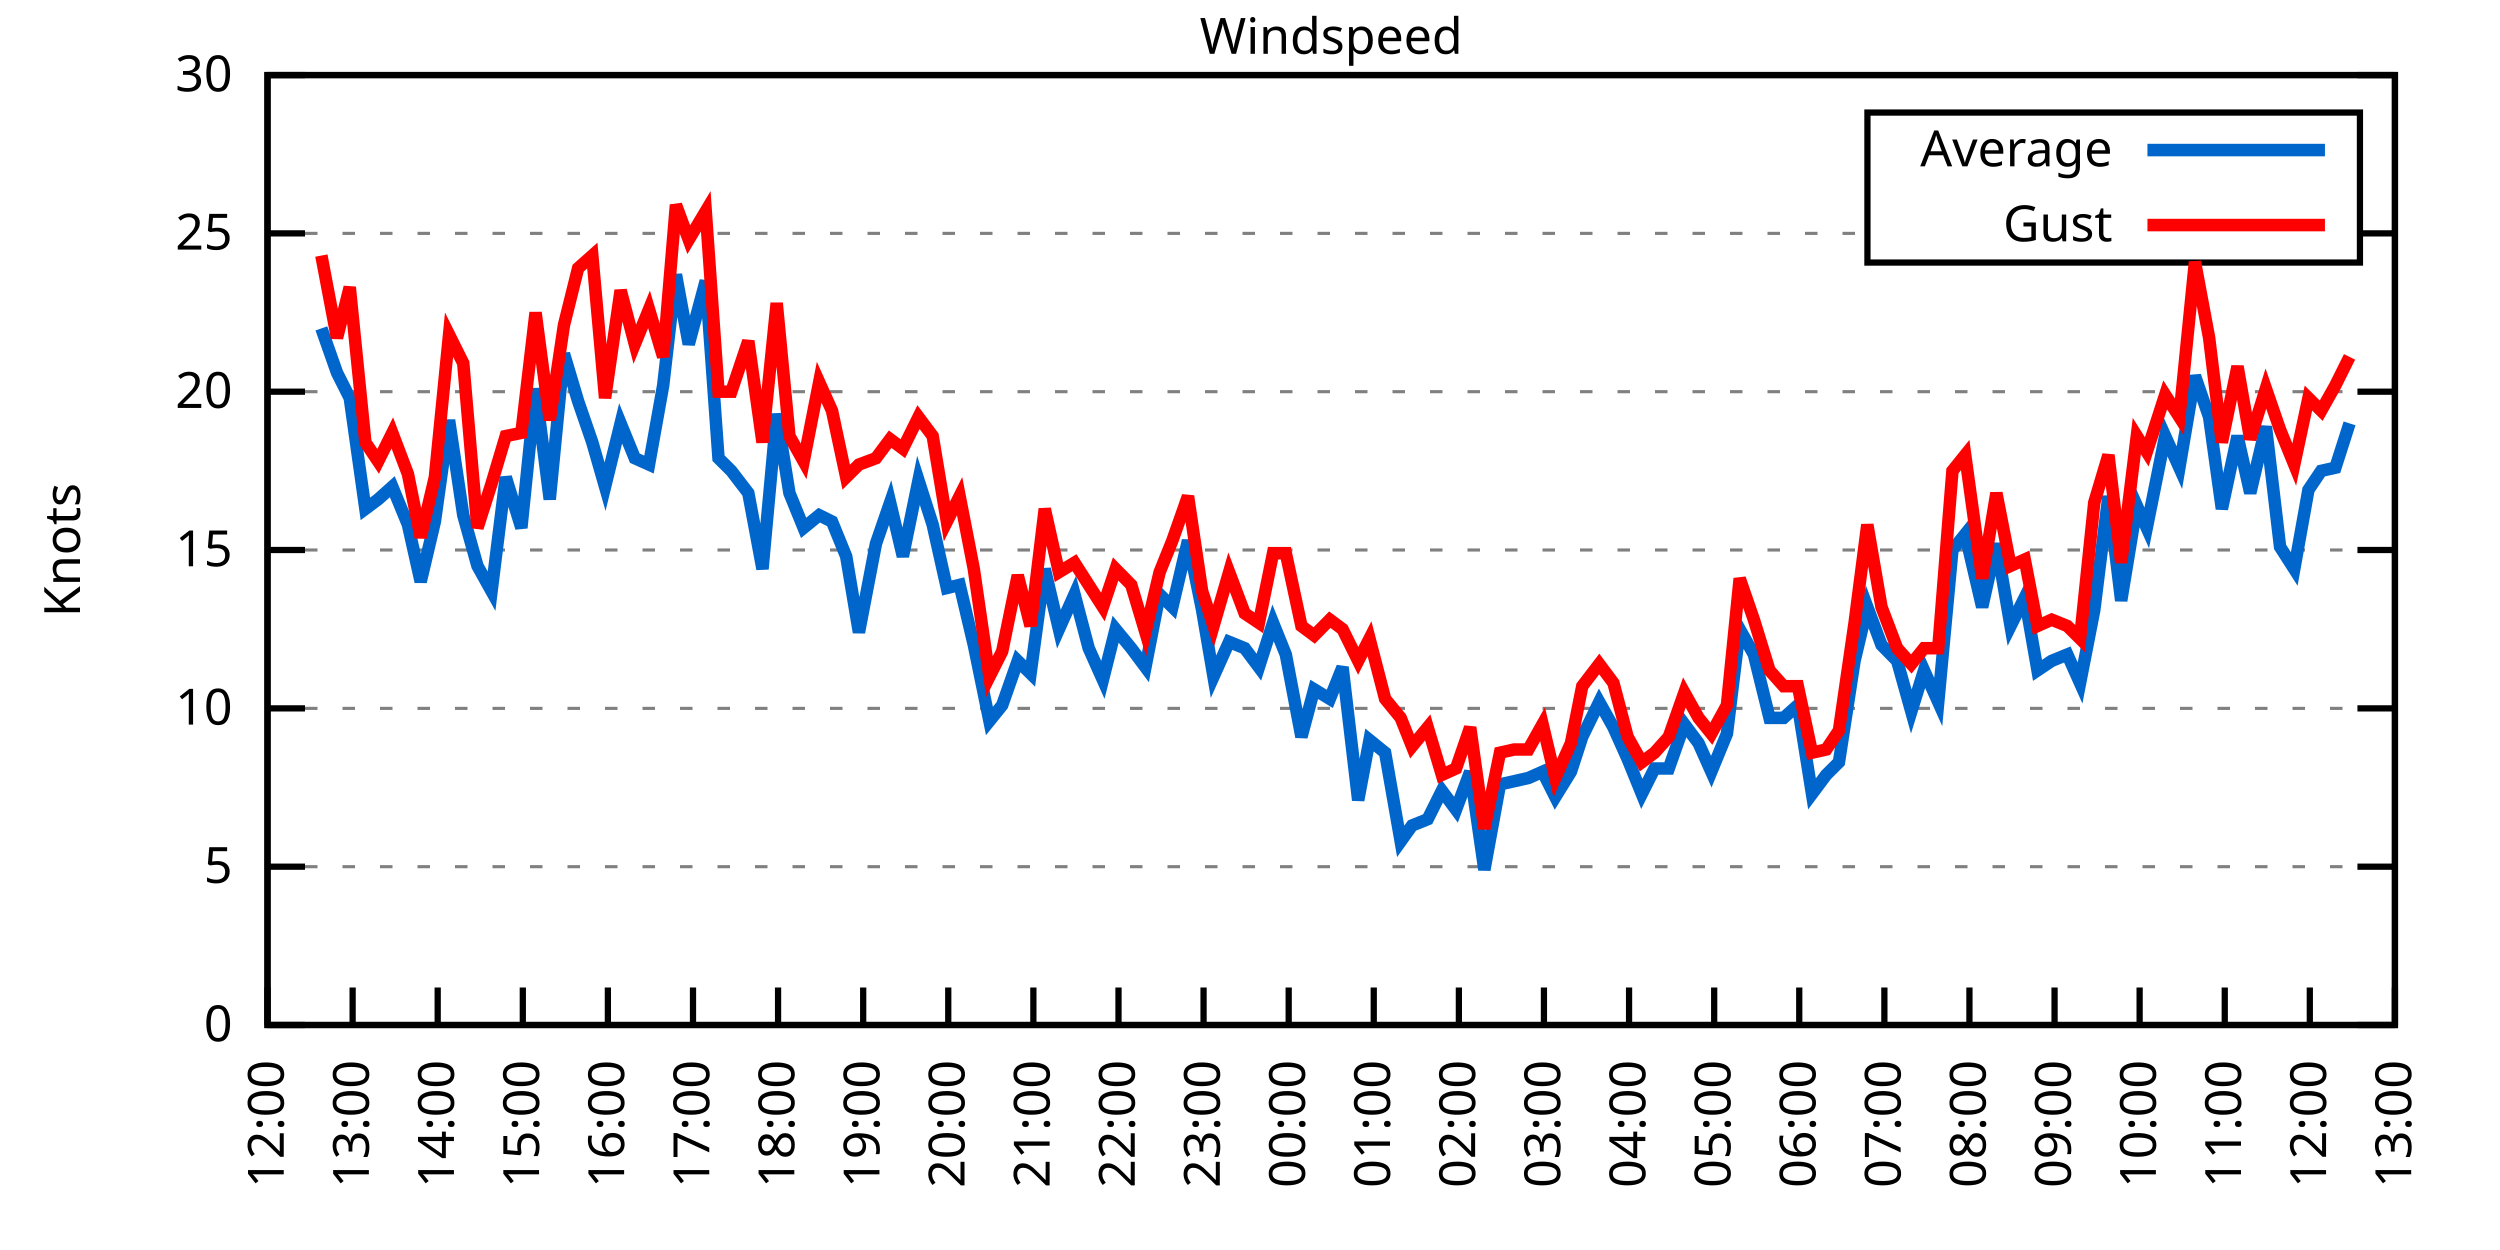
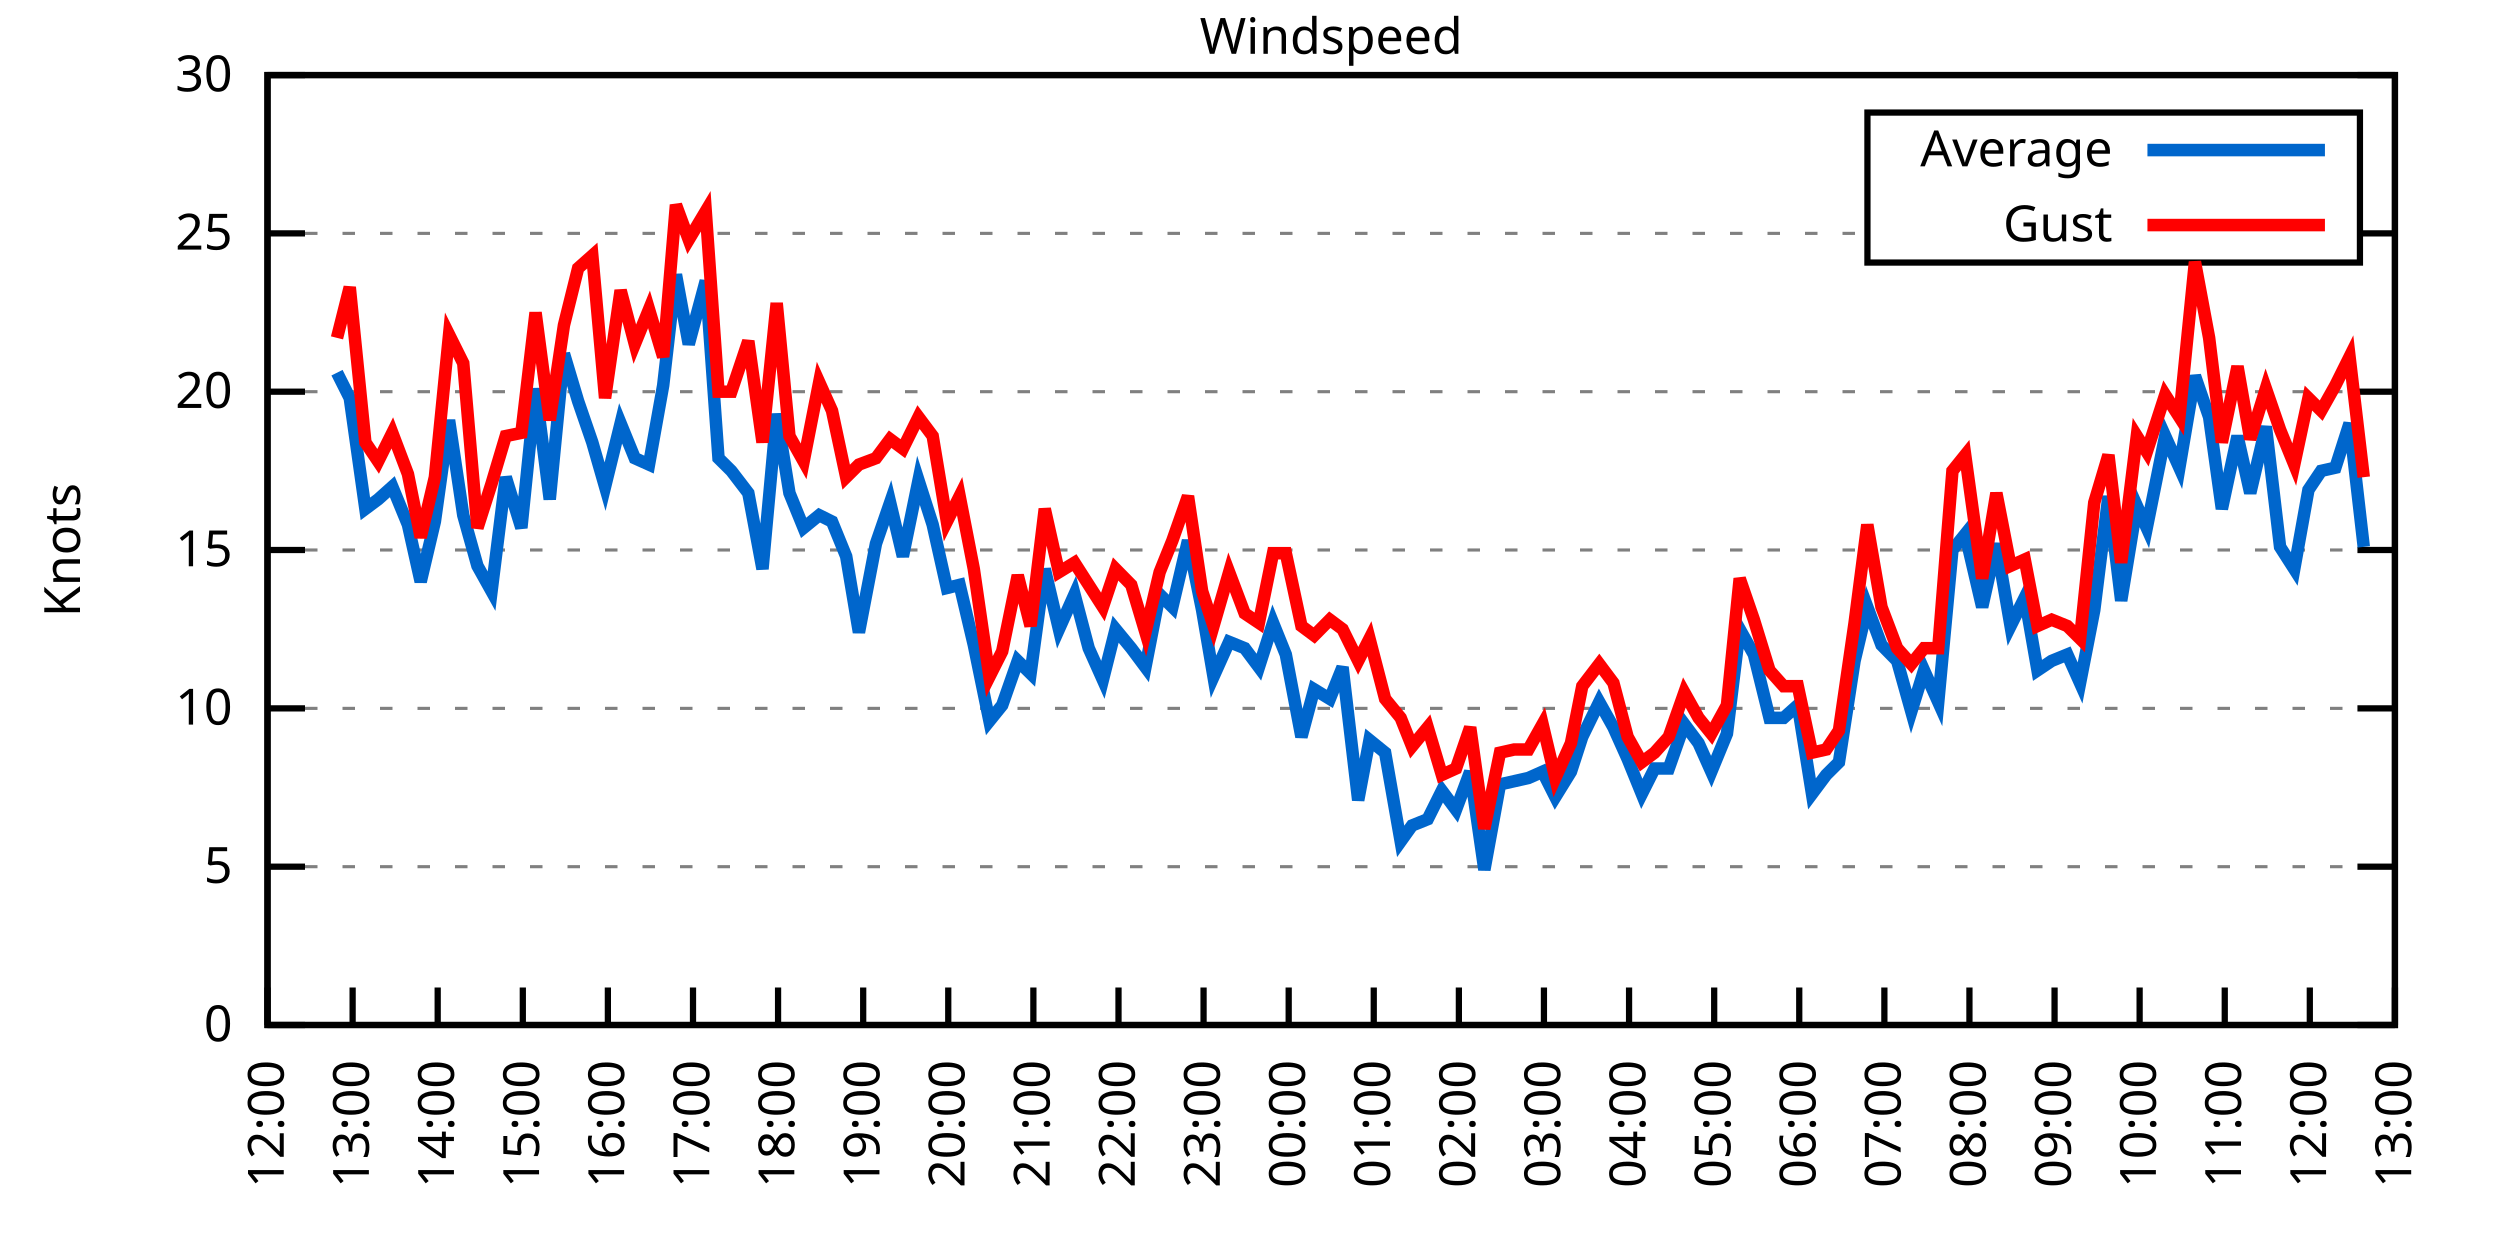
<svg xmlns="http://www.w3.org/2000/svg" xmlns:xlink="http://www.w3.org/1999/xlink" width="400" height="200" viewBox="0 0 400 200">
  <g id="gnuplot_canvas">
    <rect x="0" y="0" width="400" height="200" fill="none" />
    <defs>
      <circle id="gpDot" r="0.5" stroke-width="0.5" stroke="currentColor" />
      <path id="gpPt0" stroke-width="0.333" stroke="currentColor" d="M-1,0 h2 M0,-1 v2" />
      <path id="gpPt1" stroke-width="0.333" stroke="currentColor" d="M-1,-1 L1,1 M1,-1 L-1,1" />
      <path id="gpPt2" stroke-width="0.333" stroke="currentColor" d="M-1,0 L1,0 M0,-1 L0,1 M-1,-1 L1,1 M-1,1 L1,-1" />
      <rect id="gpPt3" stroke-width="0.333" stroke="currentColor" x="-1" y="-1" width="2" height="2" />
      <rect id="gpPt4" stroke-width="0.333" stroke="currentColor" fill="currentColor" x="-1" y="-1" width="2" height="2" />
      <circle id="gpPt5" stroke-width="0.333" stroke="currentColor" cx="0" cy="0" r="1" />
      <use xlink:href="#gpPt5" id="gpPt6" fill="currentColor" stroke="none" />
      <path id="gpPt7" stroke-width="0.333" stroke="currentColor" d="M0,-1.33 L-1.33,0.67 L1.33,0.67 z" />
      <use xlink:href="#gpPt7" id="gpPt8" fill="currentColor" stroke="none" />
      <use xlink:href="#gpPt7" id="gpPt9" stroke="currentColor" transform="rotate(180)" />
      <use xlink:href="#gpPt9" id="gpPt10" fill="currentColor" stroke="none" />
      <use xlink:href="#gpPt3" id="gpPt11" stroke="currentColor" transform="rotate(45)" />
      <use xlink:href="#gpPt11" id="gpPt12" fill="currentColor" stroke="none" />
      <path id="gpPt13" stroke-width="0.333" stroke="currentColor" d="M0,1.330 L1.265,0.411 L0.782,-1.067 L-0.782,-1.076 L-1.265,0.411 z" />
      <use xlink:href="#gpPt13" id="gpPt14" fill="currentColor" stroke="none" />
      <filter id="textbox" filterUnits="objectBoundingBox" x="0" y="0" height="1" width="1">
        <feFlood flood-color="white" flood-opacity="1" result="bgnd" />
        <feComposite in="SourceGraphic" in2="bgnd" operator="atop" />
      </filter>
      <filter id="greybox" filterUnits="objectBoundingBox" x="0" y="0" height="1" width="1">
        <feFlood flood-color="lightgrey" flood-opacity="1" result="grey" />
        <feComposite in="SourceGraphic" in2="grey" operator="atop" />
      </filter>
    </defs>
    <g fill="none" color="white" stroke="currentColor" stroke-width="1.00" stroke-linecap="butt" stroke-linejoin="miter">
</g>
    <g fill="none" color="black" stroke="currentColor" stroke-width="1.00" stroke-linecap="butt" stroke-linejoin="miter">
      <g stroke="none" shape-rendering="crispEdges">
        <polygon fill="rgb(255, 255, 255)" points="42.80,164.00 383.18,164.00 383.18,12.02 42.80,12.02 " />
      </g>
    </g>
    <g fill="none" color="black" stroke="currentColor" stroke-width="1.00" stroke-linecap="butt" stroke-linejoin="miter">
</g>
    <g fill="none" color="black" stroke="black" stroke-width="0.50" stroke-linecap="butt" stroke-linejoin="miter">
</g>
    <g fill="none" color="gray" stroke="currentColor" stroke-width="0.50" stroke-linecap="butt" stroke-linejoin="miter">
      <path stroke="gray" stroke-dasharray="2,4" class="gridline" d="M42.80,164.00 L383.19,164.00  " />
    </g>
    <g fill="none" color="gray" stroke="gray" stroke-width="1.00" stroke-linecap="butt" stroke-linejoin="miter">
</g>
    <g fill="none" color="black" stroke="currentColor" stroke-width="1.00" stroke-linecap="butt" stroke-linejoin="miter">
      <path stroke="black" d="M42.80,164.00 L48.80,164.00 M383.19,164.00 L377.19,164.00  " />
      <g transform="translate(37.20,166.60)" stroke="none" fill="black" font-family="Sans" font-size="8.00" text-anchor="end">
        <text>
          <tspan font-family="Sans"> 0</tspan>
        </text>
      </g>
    </g>
    <g fill="none" color="black" stroke="currentColor" stroke-width="1.00" stroke-linecap="butt" stroke-linejoin="miter">
</g>
    <g fill="none" color="black" stroke="black" stroke-width="0.50" stroke-linecap="butt" stroke-linejoin="miter">
</g>
    <g fill="none" color="gray" stroke="currentColor" stroke-width="0.50" stroke-linecap="butt" stroke-linejoin="miter">
      <path stroke="gray" stroke-dasharray="2,4" class="gridline" d="M42.80,138.67 L383.19,138.67  " />
    </g>
    <g fill="none" color="gray" stroke="gray" stroke-width="1.00" stroke-linecap="butt" stroke-linejoin="miter">
</g>
    <g fill="none" color="black" stroke="currentColor" stroke-width="1.00" stroke-linecap="butt" stroke-linejoin="miter">
      <path stroke="black" d="M42.80,138.67 L48.80,138.67 M383.19,138.67 L377.19,138.67  " />
      <g transform="translate(37.20,141.27)" stroke="none" fill="black" font-family="Sans" font-size="8.00" text-anchor="end">
        <text>
          <tspan font-family="Sans"> 5</tspan>
        </text>
      </g>
    </g>
    <g fill="none" color="black" stroke="currentColor" stroke-width="1.00" stroke-linecap="butt" stroke-linejoin="miter">
</g>
    <g fill="none" color="black" stroke="black" stroke-width="0.50" stroke-linecap="butt" stroke-linejoin="miter">
</g>
    <g fill="none" color="gray" stroke="currentColor" stroke-width="0.50" stroke-linecap="butt" stroke-linejoin="miter">
      <path stroke="gray" stroke-dasharray="2,4" class="gridline" d="M42.80,113.34 L383.19,113.34  " />
    </g>
    <g fill="none" color="gray" stroke="gray" stroke-width="1.00" stroke-linecap="butt" stroke-linejoin="miter">
</g>
    <g fill="none" color="black" stroke="currentColor" stroke-width="1.00" stroke-linecap="butt" stroke-linejoin="miter">
      <path stroke="black" d="M42.80,113.34 L48.80,113.34 M383.19,113.34 L377.19,113.34  " />
      <g transform="translate(37.20,115.94)" stroke="none" fill="black" font-family="Sans" font-size="8.00" text-anchor="end">
        <text>
          <tspan font-family="Sans"> 10</tspan>
        </text>
      </g>
    </g>
    <g fill="none" color="black" stroke="currentColor" stroke-width="1.00" stroke-linecap="butt" stroke-linejoin="miter">
</g>
    <g fill="none" color="black" stroke="black" stroke-width="0.50" stroke-linecap="butt" stroke-linejoin="miter">
</g>
    <g fill="none" color="gray" stroke="currentColor" stroke-width="0.50" stroke-linecap="butt" stroke-linejoin="miter">
      <path stroke="gray" stroke-dasharray="2,4" class="gridline" d="M42.80,88.00 L383.19,88.00  " />
    </g>
    <g fill="none" color="gray" stroke="gray" stroke-width="1.00" stroke-linecap="butt" stroke-linejoin="miter">
</g>
    <g fill="none" color="black" stroke="currentColor" stroke-width="1.00" stroke-linecap="butt" stroke-linejoin="miter">
      <path stroke="black" d="M42.80,88.00 L48.80,88.00 M383.19,88.00 L377.19,88.00  " />
      <g transform="translate(37.20,90.60)" stroke="none" fill="black" font-family="Sans" font-size="8.00" text-anchor="end">
        <text>
          <tspan font-family="Sans"> 15</tspan>
        </text>
      </g>
    </g>
    <g fill="none" color="black" stroke="currentColor" stroke-width="1.00" stroke-linecap="butt" stroke-linejoin="miter">
</g>
    <g fill="none" color="black" stroke="black" stroke-width="0.50" stroke-linecap="butt" stroke-linejoin="miter">
</g>
    <g fill="none" color="gray" stroke="currentColor" stroke-width="0.50" stroke-linecap="butt" stroke-linejoin="miter">
      <path stroke="gray" stroke-dasharray="2,4" class="gridline" d="M42.80,62.67 L383.19,62.67  " />
    </g>
    <g fill="none" color="gray" stroke="gray" stroke-width="1.00" stroke-linecap="butt" stroke-linejoin="miter">
</g>
    <g fill="none" color="black" stroke="currentColor" stroke-width="1.00" stroke-linecap="butt" stroke-linejoin="miter">
      <path stroke="black" d="M42.80,62.67 L48.80,62.67 M383.19,62.67 L377.19,62.67  " />
      <g transform="translate(37.20,65.27)" stroke="none" fill="black" font-family="Sans" font-size="8.00" text-anchor="end">
        <text>
          <tspan font-family="Sans"> 20</tspan>
        </text>
      </g>
    </g>
    <g fill="none" color="black" stroke="currentColor" stroke-width="1.00" stroke-linecap="butt" stroke-linejoin="miter">
</g>
    <g fill="none" color="black" stroke="black" stroke-width="0.50" stroke-linecap="butt" stroke-linejoin="miter">
</g>
    <g fill="none" color="gray" stroke="currentColor" stroke-width="0.50" stroke-linecap="butt" stroke-linejoin="miter">
      <path stroke="gray" stroke-dasharray="2,4" class="gridline" d="M42.80,37.34 L298.79,37.34 M377.59,37.34 L383.19,37.34  " />
    </g>
    <g fill="none" color="gray" stroke="gray" stroke-width="1.00" stroke-linecap="butt" stroke-linejoin="miter">
</g>
    <g fill="none" color="black" stroke="currentColor" stroke-width="1.00" stroke-linecap="butt" stroke-linejoin="miter">
      <path stroke="black" d="M42.80,37.34 L48.80,37.34 M383.19,37.34 L377.19,37.34  " />
      <g transform="translate(37.20,39.94)" stroke="none" fill="black" font-family="Sans" font-size="8.00" text-anchor="end">
        <text>
          <tspan font-family="Sans"> 25</tspan>
        </text>
      </g>
    </g>
    <g fill="none" color="black" stroke="currentColor" stroke-width="1.00" stroke-linecap="butt" stroke-linejoin="miter">
</g>
    <g fill="none" color="black" stroke="black" stroke-width="0.50" stroke-linecap="butt" stroke-linejoin="miter">
</g>
    <g fill="none" color="gray" stroke="currentColor" stroke-width="0.50" stroke-linecap="butt" stroke-linejoin="miter">
      <path stroke="gray" stroke-dasharray="2,4" class="gridline" d="M42.80,12.01 L383.19,12.01  " />
    </g>
    <g fill="none" color="gray" stroke="gray" stroke-width="1.00" stroke-linecap="butt" stroke-linejoin="miter">
</g>
    <g fill="none" color="black" stroke="currentColor" stroke-width="1.00" stroke-linecap="butt" stroke-linejoin="miter">
      <path stroke="black" d="M42.80,12.01 L48.80,12.01 M383.19,12.01 L377.19,12.01  " />
      <g transform="translate(37.20,14.61)" stroke="none" fill="black" font-family="Sans" font-size="8.00" text-anchor="end">
        <text>
          <tspan font-family="Sans"> 30</tspan>
        </text>
      </g>
    </g>
    <g fill="none" color="black" stroke="currentColor" stroke-width="1.00" stroke-linecap="butt" stroke-linejoin="miter">
      <path stroke="black" d="M42.80,164.00 L42.80,158.00  " />
      <g transform="translate(45.40,169.60) rotate(270.00)" stroke="none" fill="black" font-family="Sans" font-size="8.00" text-anchor="end">
        <text>
          <tspan font-family="Sans">12:00</tspan>
        </text>
      </g>
    </g>
    <g fill="none" color="black" stroke="currentColor" stroke-width="1.00" stroke-linecap="butt" stroke-linejoin="miter">
      <path stroke="black" d="M56.42,164.00 L56.42,158.00  " />
      <g transform="translate(59.02,169.60) rotate(270.00)" stroke="none" fill="black" font-family="Sans" font-size="8.00" text-anchor="end">
        <text>
          <tspan font-family="Sans">13:00</tspan>
        </text>
      </g>
    </g>
    <g fill="none" color="black" stroke="currentColor" stroke-width="1.00" stroke-linecap="butt" stroke-linejoin="miter">
      <path stroke="black" d="M70.03,164.00 L70.03,158.00  " />
      <g transform="translate(72.63,169.60) rotate(270.00)" stroke="none" fill="black" font-family="Sans" font-size="8.00" text-anchor="end">
        <text>
          <tspan font-family="Sans">14:00</tspan>
        </text>
      </g>
    </g>
    <g fill="none" color="black" stroke="currentColor" stroke-width="1.00" stroke-linecap="butt" stroke-linejoin="miter">
      <path stroke="black" d="M83.65,164.00 L83.65,158.00  " />
      <g transform="translate(86.25,169.60) rotate(270.00)" stroke="none" fill="black" font-family="Sans" font-size="8.00" text-anchor="end">
        <text>
          <tspan font-family="Sans">15:00</tspan>
        </text>
      </g>
    </g>
    <g fill="none" color="black" stroke="currentColor" stroke-width="1.00" stroke-linecap="butt" stroke-linejoin="miter">
      <path stroke="black" d="M97.26,164.00 L97.26,158.00  " />
      <g transform="translate(99.86,169.60) rotate(270.00)" stroke="none" fill="black" font-family="Sans" font-size="8.00" text-anchor="end">
        <text>
          <tspan font-family="Sans">16:00</tspan>
        </text>
      </g>
    </g>
    <g fill="none" color="black" stroke="currentColor" stroke-width="1.00" stroke-linecap="butt" stroke-linejoin="miter">
      <path stroke="black" d="M110.88,164.00 L110.88,158.00  " />
      <g transform="translate(113.48,169.60) rotate(270.00)" stroke="none" fill="black" font-family="Sans" font-size="8.00" text-anchor="end">
        <text>
          <tspan font-family="Sans">17:00</tspan>
        </text>
      </g>
    </g>
    <g fill="none" color="black" stroke="currentColor" stroke-width="1.00" stroke-linecap="butt" stroke-linejoin="miter">
      <path stroke="black" d="M124.49,164.00 L124.49,158.00  " />
      <g transform="translate(127.09,169.60) rotate(270.00)" stroke="none" fill="black" font-family="Sans" font-size="8.00" text-anchor="end">
        <text>
          <tspan font-family="Sans">18:00</tspan>
        </text>
      </g>
    </g>
    <g fill="none" color="black" stroke="currentColor" stroke-width="1.00" stroke-linecap="butt" stroke-linejoin="miter">
      <path stroke="black" d="M138.11,164.00 L138.11,158.00  " />
      <g transform="translate(140.71,169.60) rotate(270.00)" stroke="none" fill="black" font-family="Sans" font-size="8.00" text-anchor="end">
        <text>
          <tspan font-family="Sans">19:00</tspan>
        </text>
      </g>
    </g>
    <g fill="none" color="black" stroke="currentColor" stroke-width="1.00" stroke-linecap="butt" stroke-linejoin="miter">
      <path stroke="black" d="M151.72,164.00 L151.72,158.00  " />
      <g transform="translate(154.32,169.60) rotate(270.00)" stroke="none" fill="black" font-family="Sans" font-size="8.00" text-anchor="end">
        <text>
          <tspan font-family="Sans">20:00</tspan>
        </text>
      </g>
    </g>
    <g fill="none" color="black" stroke="currentColor" stroke-width="1.00" stroke-linecap="butt" stroke-linejoin="miter">
      <path stroke="black" d="M165.34,164.00 L165.34,158.00  " />
      <g transform="translate(167.94,169.60) rotate(270.00)" stroke="none" fill="black" font-family="Sans" font-size="8.00" text-anchor="end">
        <text>
          <tspan font-family="Sans">21:00</tspan>
        </text>
      </g>
    </g>
    <g fill="none" color="black" stroke="currentColor" stroke-width="1.00" stroke-linecap="butt" stroke-linejoin="miter">
      <path stroke="black" d="M178.96,164.00 L178.96,158.00  " />
      <g transform="translate(181.56,169.60) rotate(270.00)" stroke="none" fill="black" font-family="Sans" font-size="8.00" text-anchor="end">
        <text>
          <tspan font-family="Sans">22:00</tspan>
        </text>
      </g>
    </g>
    <g fill="none" color="black" stroke="currentColor" stroke-width="1.00" stroke-linecap="butt" stroke-linejoin="miter">
      <path stroke="black" d="M192.57,164.00 L192.57,158.00  " />
      <g transform="translate(195.17,169.60) rotate(270.00)" stroke="none" fill="black" font-family="Sans" font-size="8.00" text-anchor="end">
        <text>
          <tspan font-family="Sans">23:00</tspan>
        </text>
      </g>
    </g>
    <g fill="none" color="black" stroke="currentColor" stroke-width="1.00" stroke-linecap="butt" stroke-linejoin="miter">
      <path stroke="black" d="M206.19,164.00 L206.19,158.00  " />
      <g transform="translate(208.79,169.60) rotate(270.00)" stroke="none" fill="black" font-family="Sans" font-size="8.00" text-anchor="end">
        <text>
          <tspan font-family="Sans">00:00</tspan>
        </text>
      </g>
    </g>
    <g fill="none" color="black" stroke="currentColor" stroke-width="1.00" stroke-linecap="butt" stroke-linejoin="miter">
      <path stroke="black" d="M219.80,164.00 L219.80,158.00  " />
      <g transform="translate(222.40,169.60) rotate(270.00)" stroke="none" fill="black" font-family="Sans" font-size="8.00" text-anchor="end">
        <text>
          <tspan font-family="Sans">01:00</tspan>
        </text>
      </g>
    </g>
    <g fill="none" color="black" stroke="currentColor" stroke-width="1.00" stroke-linecap="butt" stroke-linejoin="miter">
      <path stroke="black" d="M233.42,164.00 L233.42,158.00  " />
      <g transform="translate(236.02,169.60) rotate(270.00)" stroke="none" fill="black" font-family="Sans" font-size="8.00" text-anchor="end">
        <text>
          <tspan font-family="Sans">02:00</tspan>
        </text>
      </g>
    </g>
    <g fill="none" color="black" stroke="currentColor" stroke-width="1.00" stroke-linecap="butt" stroke-linejoin="miter">
      <path stroke="black" d="M247.03,164.00 L247.03,158.00  " />
      <g transform="translate(249.63,169.60) rotate(270.00)" stroke="none" fill="black" font-family="Sans" font-size="8.00" text-anchor="end">
        <text>
          <tspan font-family="Sans">03:00</tspan>
        </text>
      </g>
    </g>
    <g fill="none" color="black" stroke="currentColor" stroke-width="1.00" stroke-linecap="butt" stroke-linejoin="miter">
      <path stroke="black" d="M260.65,164.00 L260.65,158.00  " />
      <g transform="translate(263.25,169.60) rotate(270.00)" stroke="none" fill="black" font-family="Sans" font-size="8.00" text-anchor="end">
        <text>
          <tspan font-family="Sans">04:00</tspan>
        </text>
      </g>
    </g>
    <g fill="none" color="black" stroke="currentColor" stroke-width="1.00" stroke-linecap="butt" stroke-linejoin="miter">
      <path stroke="black" d="M274.27,164.00 L274.27,158.00  " />
      <g transform="translate(276.87,169.60) rotate(270.00)" stroke="none" fill="black" font-family="Sans" font-size="8.00" text-anchor="end">
        <text>
          <tspan font-family="Sans">05:00</tspan>
        </text>
      </g>
    </g>
    <g fill="none" color="black" stroke="currentColor" stroke-width="1.00" stroke-linecap="butt" stroke-linejoin="miter">
      <path stroke="black" d="M287.88,164.00 L287.88,158.00  " />
      <g transform="translate(290.48,169.60) rotate(270.00)" stroke="none" fill="black" font-family="Sans" font-size="8.00" text-anchor="end">
        <text>
          <tspan font-family="Sans">06:00</tspan>
        </text>
      </g>
    </g>
    <g fill="none" color="black" stroke="currentColor" stroke-width="1.00" stroke-linecap="butt" stroke-linejoin="miter">
      <path stroke="black" d="M301.50,164.00 L301.50,158.00  " />
      <g transform="translate(304.10,169.60) rotate(270.00)" stroke="none" fill="black" font-family="Sans" font-size="8.00" text-anchor="end">
        <text>
          <tspan font-family="Sans">07:00</tspan>
        </text>
      </g>
    </g>
    <g fill="none" color="black" stroke="currentColor" stroke-width="1.00" stroke-linecap="butt" stroke-linejoin="miter">
      <path stroke="black" d="M315.11,164.00 L315.11,158.00  " />
      <g transform="translate(317.71,169.60) rotate(270.00)" stroke="none" fill="black" font-family="Sans" font-size="8.00" text-anchor="end">
        <text>
          <tspan font-family="Sans">08:00</tspan>
        </text>
      </g>
    </g>
    <g fill="none" color="black" stroke="currentColor" stroke-width="1.00" stroke-linecap="butt" stroke-linejoin="miter">
      <path stroke="black" d="M328.73,164.00 L328.73,158.00  " />
      <g transform="translate(331.33,169.60) rotate(270.00)" stroke="none" fill="black" font-family="Sans" font-size="8.00" text-anchor="end">
        <text>
          <tspan font-family="Sans">09:00</tspan>
        </text>
      </g>
    </g>
    <g fill="none" color="black" stroke="currentColor" stroke-width="1.00" stroke-linecap="butt" stroke-linejoin="miter">
      <path stroke="black" d="M342.34,164.00 L342.34,158.00  " />
      <g transform="translate(344.94,169.60) rotate(270.00)" stroke="none" fill="black" font-family="Sans" font-size="8.00" text-anchor="end">
        <text>
          <tspan font-family="Sans">10:00</tspan>
        </text>
      </g>
    </g>
    <g fill="none" color="black" stroke="currentColor" stroke-width="1.00" stroke-linecap="butt" stroke-linejoin="miter">
      <path stroke="black" d="M355.96,164.00 L355.96,158.00  " />
      <g transform="translate(358.56,169.60) rotate(270.00)" stroke="none" fill="black" font-family="Sans" font-size="8.00" text-anchor="end">
        <text>
          <tspan font-family="Sans">11:00</tspan>
        </text>
      </g>
    </g>
    <g fill="none" color="black" stroke="currentColor" stroke-width="1.00" stroke-linecap="butt" stroke-linejoin="miter">
      <path stroke="black" d="M369.57,164.00 L369.57,158.00  " />
      <g transform="translate(372.17,169.60) rotate(270.00)" stroke="none" fill="black" font-family="Sans" font-size="8.00" text-anchor="end">
        <text>
          <tspan font-family="Sans">12:00</tspan>
        </text>
      </g>
    </g>
    <g fill="none" color="black" stroke="currentColor" stroke-width="1.00" stroke-linecap="butt" stroke-linejoin="miter">
      <path stroke="black" d="M383.19,164.00 L383.19,158.00  " />
      <g transform="translate(385.79,169.60) rotate(270.00)" stroke="none" fill="black" font-family="Sans" font-size="8.00" text-anchor="end">
        <text>
          <tspan font-family="Sans">13:00</tspan>
        </text>
      </g>
    </g>
    <g fill="none" color="black" stroke="currentColor" stroke-width="1.00" stroke-linecap="butt" stroke-linejoin="miter">
</g>
    <g fill="none" color="black" stroke="currentColor" stroke-width="1.00" stroke-linecap="butt" stroke-linejoin="miter">
      <path stroke="black" d="M42.80,12.01 L42.80,164.00 L383.19,164.00 L383.19,12.01 L42.80,12.01 Z  " />
    </g>
    <g fill="none" color="black" stroke="currentColor" stroke-width="1.00" stroke-linecap="butt" stroke-linejoin="miter">
</g>
    <g fill="none" color="black" stroke="currentColor" stroke-width="1.00" stroke-linecap="butt" stroke-linejoin="miter">
      <path stroke="black" d="M298.79,42.01 L298.79,18.01 L377.59,18.01 L377.59,42.01 L298.79,42.01 Z  " />
    </g>
    <g id="Windspeed_plot_1">
      <g fill="none" color="white" stroke="black" stroke-width="2.00" stroke-linecap="butt" stroke-linejoin="miter">
</g>
      <g fill="none" color="black" stroke="currentColor" stroke-width="2.00" stroke-linecap="butt" stroke-linejoin="miter">
        <g transform="translate(337.99,26.61)" stroke="none" fill="black" font-family="Sans" font-size="8.00" text-anchor="end">
          <text>
            <tspan font-family="Sans">Average</tspan>
          </text>
        </g>
      </g>
      <g fill="none" color="black" stroke="currentColor" stroke-width="2.00" stroke-linecap="butt" stroke-linejoin="miter">
-         <path stroke="rgb(  0, 102, 204)" d="M343.59,24.01 L371.99,24.01 M51.42,52.54 L53.92,59.63 L55.96,63.69 L58.46,81.42 L60.50,79.90 L62.77,77.87   L65.27,83.95 L67.31,93.07 L69.58,83.45 L71.85,67.23 L74.12,82.43 L76.39,90.54 L78.65,94.59 L80.92,76.35   L83.42,84.46 L85.69,62.17 L87.96,79.90 L90.23,56.59 L92.50,64.19 L94.77,70.78 L96.81,77.87 L99.30,67.74   L101.57,73.31 L103.84,74.33 L106.11,61.66 L108.15,43.93 L110.20,55.07 L112.92,44.94 L114.96,73.31 L117.01,75.34   L119.73,78.89 L122.00,91.04 L124.27,66.22 L126.31,78.89 L128.58,84.46 L131.07,82.43 L133.12,83.45 L135.39,89.02   L137.43,101.18 L140.15,86.99 L142.42,80.41 L144.46,89.02 L146.96,76.86 L149.23,83.95 L151.50,94.08 L153.54,93.58   L155.81,103.20 L158.31,115.36 L160.35,112.83 L162.84,105.74 L164.89,107.76 L167.16,91.04 L169.43,100.67 L171.92,95.10   L174.19,103.71 L176.46,108.78 L178.50,100.67 L181.00,103.71 L183.27,106.75 L185.54,95.10 L187.58,97.12 L190.08,86.49   L192.34,97.63 L194.16,108.27 L196.66,102.70 L199.15,103.71 L201.42,106.75 L203.69,99.66 L205.73,104.72 L208.23,117.90   L210.27,110.30 L212.77,111.82 L214.81,106.75 L217.31,128.03 L219.12,118.40 L221.62,120.43 L224.11,134.62 L225.93,132.08   L228.43,131.07 L230.70,126.51 L232.96,129.55 L235.23,123.47 L237.50,139.17 L240.00,125.50 L242.27,124.99 L244.54,124.48   L246.81,123.47 L248.85,127.52 L251.35,123.47 L253.16,117.90 L255.88,112.32 L258.15,116.38 L260.42,121.44 L262.69,127.02   L264.73,122.96 L267.00,122.96 L269.50,115.87 L271.77,118.91 L273.81,123.47 L276.31,117.39 L278.35,100.67 L280.62,104.72   L283.12,114.86 L285.38,114.86 L287.65,112.83 L289.92,127.02 L292.19,123.98 L294.23,121.95 L296.73,105.74 L298.77,97.12   L301.04,103.20 L303.54,105.74 L305.81,113.84 L307.85,107.26 L310.12,112.32 L312.39,88.00 L314.43,85.47 L317.15,97.12   L319.42,86.99 L321.69,100.16 L323.96,95.60 L326.00,107.26 L328.27,105.74 L330.77,104.72 L332.81,109.28 L335.08,97.63   L337.35,79.39 L339.39,96.11 L341.89,80.91 L343.48,84.46 L346.43,69.77 L348.70,74.83 L351.19,60.14 L353.46,66.73   L355.50,81.42 L358.00,69.77 L360.04,78.89 L362.54,68.25 L364.81,87.50 L367.08,91.04 L369.35,78.38 L371.39,75.34   L373.66,74.83 L375.93,67.74  " />
+         <path stroke="rgb(  0, 102, 204)" d="M343.59,24.01 L371.99,24.01 M53.92,59.63 L55.96,63.69 L58.46,81.42 L60.50,79.90 L62.77,77.87 L65.27,83.95   L67.31,93.07 L69.58,83.45 L71.85,67.23 L74.12,82.43 L76.39,90.54 L78.65,94.59 L80.92,76.35 L83.42,84.46   L85.69,62.17 L87.96,79.90 L90.23,56.59 L92.50,64.19 L94.77,70.78 L96.81,77.87 L99.30,67.74 L101.57,73.31   L103.84,74.33 L106.11,61.66 L108.15,43.93 L110.20,55.07 L112.92,44.94 L114.96,73.31 L117.01,75.34 L119.73,78.89   L122.00,91.04 L124.27,66.22 L126.31,78.89 L128.58,84.46 L131.07,82.43 L133.12,83.45 L135.39,89.02 L137.43,101.18   L140.15,86.99 L142.42,80.41 L144.46,89.02 L146.96,76.86 L149.23,83.95 L151.50,94.08 L153.54,93.58 L155.81,103.20   L158.31,115.36 L160.35,112.83 L162.84,105.74 L164.89,107.76 L167.16,91.04 L169.43,100.67 L171.92,95.10 L174.19,103.71   L176.46,108.78 L178.50,100.67 L181.00,103.71 L183.27,106.75 L185.54,95.10 L187.58,97.12 L190.08,86.49 L192.34,97.63   L194.16,108.27 L196.66,102.70 L199.15,103.71 L201.42,106.75 L203.69,99.66 L205.73,104.72 L208.23,117.90 L210.27,110.30   L212.77,111.82 L214.81,106.75 L217.31,128.03 L219.12,118.40 L221.62,120.43 L224.11,134.62 L225.93,132.08 L228.43,131.07   L230.70,126.51 L232.96,129.55 L235.23,123.47 L237.50,139.17 L240.00,125.50 L242.27,124.99 L244.54,124.48 L246.81,123.47   L248.85,127.52 L251.35,123.47 L253.16,117.90 L255.88,112.32 L258.15,116.38 L260.42,121.44 L262.69,127.02 L264.73,122.96   L267.00,122.96 L269.50,115.87 L271.77,118.91 L273.81,123.47 L276.31,117.39 L278.35,100.67 L280.62,104.72 L283.12,114.86   L285.38,114.86 L287.65,112.83 L289.92,127.02 L292.19,123.98 L294.23,121.95 L296.73,105.74 L298.77,97.12 L301.04,103.20   L303.54,105.74 L305.81,113.84 L307.85,107.26 L310.12,112.32 L312.39,88.00 L314.43,85.47 L317.15,97.12 L319.42,86.99   L321.69,100.16 L323.96,95.60 L326.00,107.26 L328.27,105.74 L330.77,104.72 L332.81,109.28 L335.08,97.63 L337.35,79.39   L339.39,96.11 L341.89,80.91 L343.48,84.46 L346.43,69.77 L348.70,74.83 L351.19,60.14 L353.46,66.73 L355.50,81.42   L358.00,69.77 L360.04,78.89 L362.54,68.25 L364.81,87.50 L367.08,91.04 L369.35,78.38 L371.39,75.34 L373.66,74.83   L375.93,67.74 L378.20,87.50  " />
      </g>
    </g>
    <g id="Windspeed_plot_2">
      <g fill="none" color="black" stroke="currentColor" stroke-width="2.00" stroke-linecap="butt" stroke-linejoin="miter">
        <g transform="translate(337.99,38.61)" stroke="none" fill="black" font-family="Sans" font-size="8.00" text-anchor="end">
          <text>
            <tspan font-family="Sans">Gust</tspan>
          </text>
        </g>
      </g>
      <g fill="none" color="black" stroke="currentColor" stroke-width="2.00" stroke-linecap="butt" stroke-linejoin="miter">
-         <path stroke="rgb(255,   0,   0)" d="M343.59,36.01 L371.99,36.01 M51.42,40.89 L53.92,54.06 L55.96,45.95 L58.46,70.78 L60.50,73.82 L62.77,69.26   L65.27,75.85 L67.31,85.98 L69.58,76.35 L71.85,53.55 L74.12,58.11 L76.39,84.46 L78.65,77.37 L80.92,69.77   L83.42,69.26 L85.69,50.01 L87.96,67.23 L90.23,52.03 L92.50,42.91 L94.77,40.89 L96.81,63.69 L99.30,46.46   L101.57,55.07 L103.84,49.50 L106.11,57.10 L108.15,32.78 L110.20,38.35 L112.92,33.80 L114.96,62.67 L117.01,62.67   L119.73,54.57 L122.00,70.78 L124.27,48.49 L126.31,69.77 L128.58,73.82 L131.07,61.15 L133.12,65.71 L135.39,76.35   L137.43,74.33 L140.15,73.31 L142.42,70.27 L144.46,71.79 L146.96,66.73 L149.23,69.77 L151.50,83.45 L153.54,79.39   L155.81,91.04 L158.31,108.27 L160.35,104.22 L162.84,92.06 L164.89,100.16 L167.16,81.42 L169.43,91.55 L171.92,90.03   L174.19,93.58 L176.46,97.12 L178.50,91.04 L181.00,93.58 L183.27,101.18 L185.54,91.55 L187.58,86.49 L190.08,79.39   L192.34,94.59 L194.16,100.16 L196.66,91.55 L199.15,98.14 L201.42,99.66 L203.69,88.51 L205.73,88.51 L208.23,100.16   L210.27,101.68 L212.77,99.15 L214.81,100.67 L217.31,105.74 L219.12,102.19 L221.62,111.82 L224.11,114.86 L225.93,119.42   L228.43,116.38 L230.70,123.98 L232.96,122.96 L235.23,116.38 L237.50,132.59 L240.00,120.43 L242.27,119.92 L244.54,119.92   L246.81,115.87 L248.85,124.48 L251.35,118.91 L253.16,109.79 L255.88,106.24 L258.15,109.28 L260.42,117.90 L262.69,121.95   L264.73,120.43 L267.00,117.90 L269.50,110.80 L271.77,114.86 L273.81,117.39 L276.31,112.83 L278.35,92.56 L280.62,99.15   L283.12,107.26 L285.38,109.79 L287.65,109.79 L289.92,120.43 L292.19,119.92 L294.23,116.88 L296.73,99.66 L298.77,83.95   L301.04,97.12 L303.54,103.71 L305.81,106.24 L307.85,103.71 L310.12,103.71 L312.39,75.34 L314.43,72.81 L317.15,92.56   L319.42,78.89 L321.69,90.54 L323.96,89.52 L326.00,100.16 L328.27,99.15 L330.77,100.16 L332.81,102.19 L335.08,80.41   L337.35,72.81 L339.39,90.03 L341.89,69.77 L343.48,72.30 L346.43,63.18 L348.70,66.73 L351.19,41.90 L353.46,54.06   L355.50,70.78 L358.00,58.62 L360.04,70.27 L362.54,62.17 L364.81,68.75 L367.08,74.33 L369.35,63.69 L371.39,65.71   L373.66,61.66 L375.93,57.10  " />
+         <path stroke="rgb(255,   0,   0)" d="M343.59,36.01 L371.99,36.01 M53.92,54.06 L55.96,45.95 L58.46,70.78 L60.50,73.82 L62.77,69.26 L65.27,75.85   L67.31,85.98 L69.58,76.35 L71.85,53.55 L74.12,58.11 L76.39,84.46 L78.65,77.37 L80.92,69.77 L83.42,69.26   L85.69,50.01 L87.96,67.23 L90.23,52.03 L92.50,42.91 L94.77,40.89 L96.81,63.69 L99.30,46.46 L101.57,55.07   L103.84,49.50 L106.11,57.10 L108.15,32.78 L110.20,38.35 L112.92,33.80 L114.96,62.67 L117.01,62.67 L119.73,54.57   L122.00,70.78 L124.27,48.49 L126.31,69.77 L128.58,73.82 L131.07,61.15 L133.12,65.71 L135.39,76.35 L137.43,74.33   L140.15,73.31 L142.42,70.27 L144.46,71.79 L146.96,66.73 L149.23,69.77 L151.50,83.45 L153.54,79.39 L155.81,91.04   L158.31,108.27 L160.35,104.22 L162.84,92.06 L164.89,100.16 L167.16,81.42 L169.43,91.55 L171.92,90.03 L174.19,93.58   L176.46,97.12 L178.50,91.04 L181.00,93.58 L183.27,101.18 L185.54,91.55 L187.58,86.49 L190.08,79.39 L192.34,94.59   L194.16,100.16 L196.66,91.55 L199.15,98.14 L201.42,99.66 L203.69,88.51 L205.73,88.51 L208.23,100.16 L210.27,101.68   L212.77,99.15 L214.81,100.67 L217.31,105.74 L219.12,102.19 L221.62,111.82 L224.11,114.86 L225.93,119.42 L228.43,116.38   L230.70,123.98 L232.96,122.96 L235.23,116.38 L237.50,132.59 L240.00,120.43 L242.27,119.92 L244.54,119.92 L246.81,115.87   L248.85,124.48 L251.35,118.91 L253.16,109.79 L255.88,106.24 L258.15,109.28 L260.42,117.90 L262.69,121.95 L264.73,120.43   L267.00,117.90 L269.50,110.80 L271.77,114.86 L273.81,117.39 L276.31,112.83 L278.35,92.56 L280.62,99.15 L283.12,107.26   L285.38,109.79 L287.65,109.79 L289.92,120.43 L292.19,119.92 L294.23,116.88 L296.73,99.66 L298.77,83.95 L301.04,97.12   L303.54,103.71 L305.81,106.24 L307.85,103.71 L310.12,103.71 L312.39,75.34 L314.43,72.81 L317.15,92.56 L319.42,78.89   L321.69,90.54 L323.96,89.52 L326.00,100.16 L328.27,99.15 L330.77,100.16 L332.81,102.19 L335.08,80.41 L337.35,72.81   L339.39,90.03 L341.89,69.77 L343.48,72.30 L346.43,63.18 L348.70,66.73 L351.19,41.90 L353.46,54.06 L355.50,70.78   L358.00,58.62 L360.04,70.27 L362.54,62.17 L364.81,68.75 L367.08,74.33 L369.35,63.69 L371.39,65.71 L373.66,61.66   L375.93,57.10 L378.20,76.35  " />
      </g>
    </g>
    <g fill="none" color="black" stroke="currentColor" stroke-width="2.00" stroke-linecap="butt" stroke-linejoin="miter">
</g>
    <g fill="none" color="black" stroke="black" stroke-width="1.00" stroke-linecap="butt" stroke-linejoin="miter">
</g>
    <g fill="none" color="black" stroke="currentColor" stroke-width="1.00" stroke-linecap="butt" stroke-linejoin="miter">
      <path stroke="black" d="M42.80,12.01 L42.80,164.00 L383.19,164.00 L383.19,12.01 L42.80,12.01 Z  " />
      <g transform="translate(12.80,88.01) rotate(270.00)" stroke="none" fill="black" font-family="Sans" font-size="8.00" text-anchor="middle">
        <text>
          <tspan font-family="Sans">Knots</tspan>
        </text>
      </g>
    </g>
    <g fill="none" color="black" stroke="currentColor" stroke-width="1.00" stroke-linecap="butt" stroke-linejoin="miter">
</g>
    <g fill="none" color="black" stroke="currentColor" stroke-width="1.00" stroke-linecap="butt" stroke-linejoin="miter">
      <g transform="translate(212.99,8.61)" stroke="none" fill="black" font-family="Sans" font-size="8.00" text-anchor="middle">
        <text>
          <tspan font-family="Sans">Windspeed</tspan>
        </text>
      </g>
    </g>
    <g fill="none" color="black" stroke="currentColor" stroke-width="1.00" stroke-linecap="butt" stroke-linejoin="miter">
</g>
  </g>
</svg>
